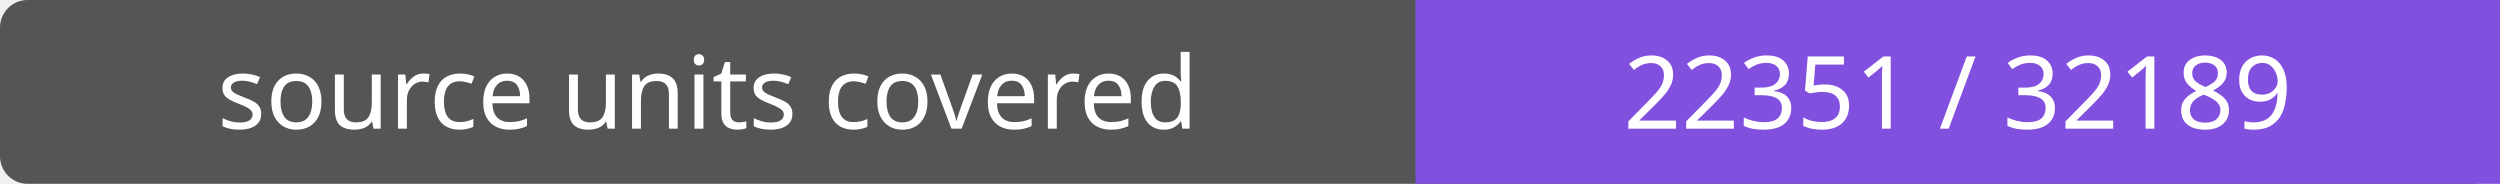
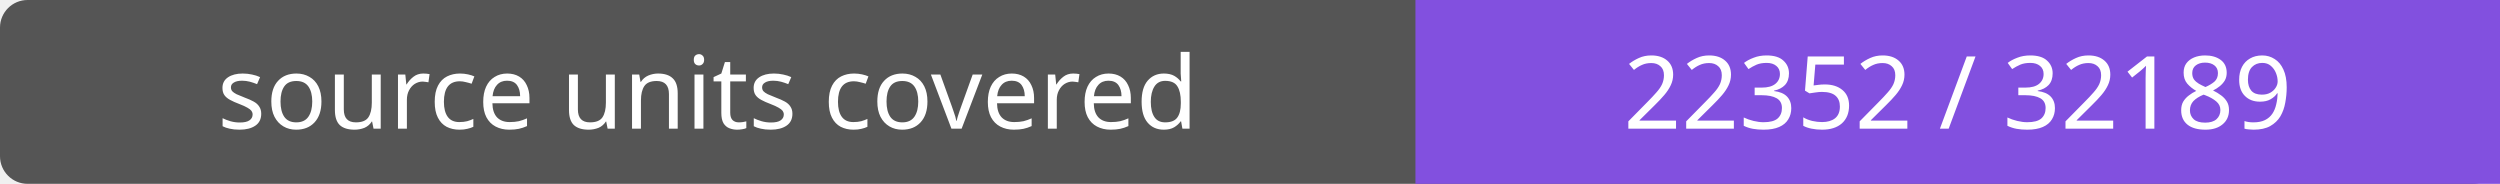
- <svg xmlns="http://www.w3.org/2000/svg" width="272" height="20" role="img" aria-label="source units covered: 22351 / 32189">
+ <svg xmlns="http://www.w3.org/2000/svg" width="272" height="20" role="img" aria-label="source units covered: 22352 / 32189">
  <rect width="272" height="20" rx="3" fill="#555" />
  <path fill="#8250df" d="M154 0h118v20H154z" />
  <g fill="#fff" text-anchor="middle" font-family="Verdana,sans-serif" font-size="11">
    <text x="77.0" y="14">source units covered</text>
-     <text x="213.0" y="14">22351 / 32189</text>
+     <text x="213.0" y="14">22352 / 32189</text>
  </g>
</svg>
